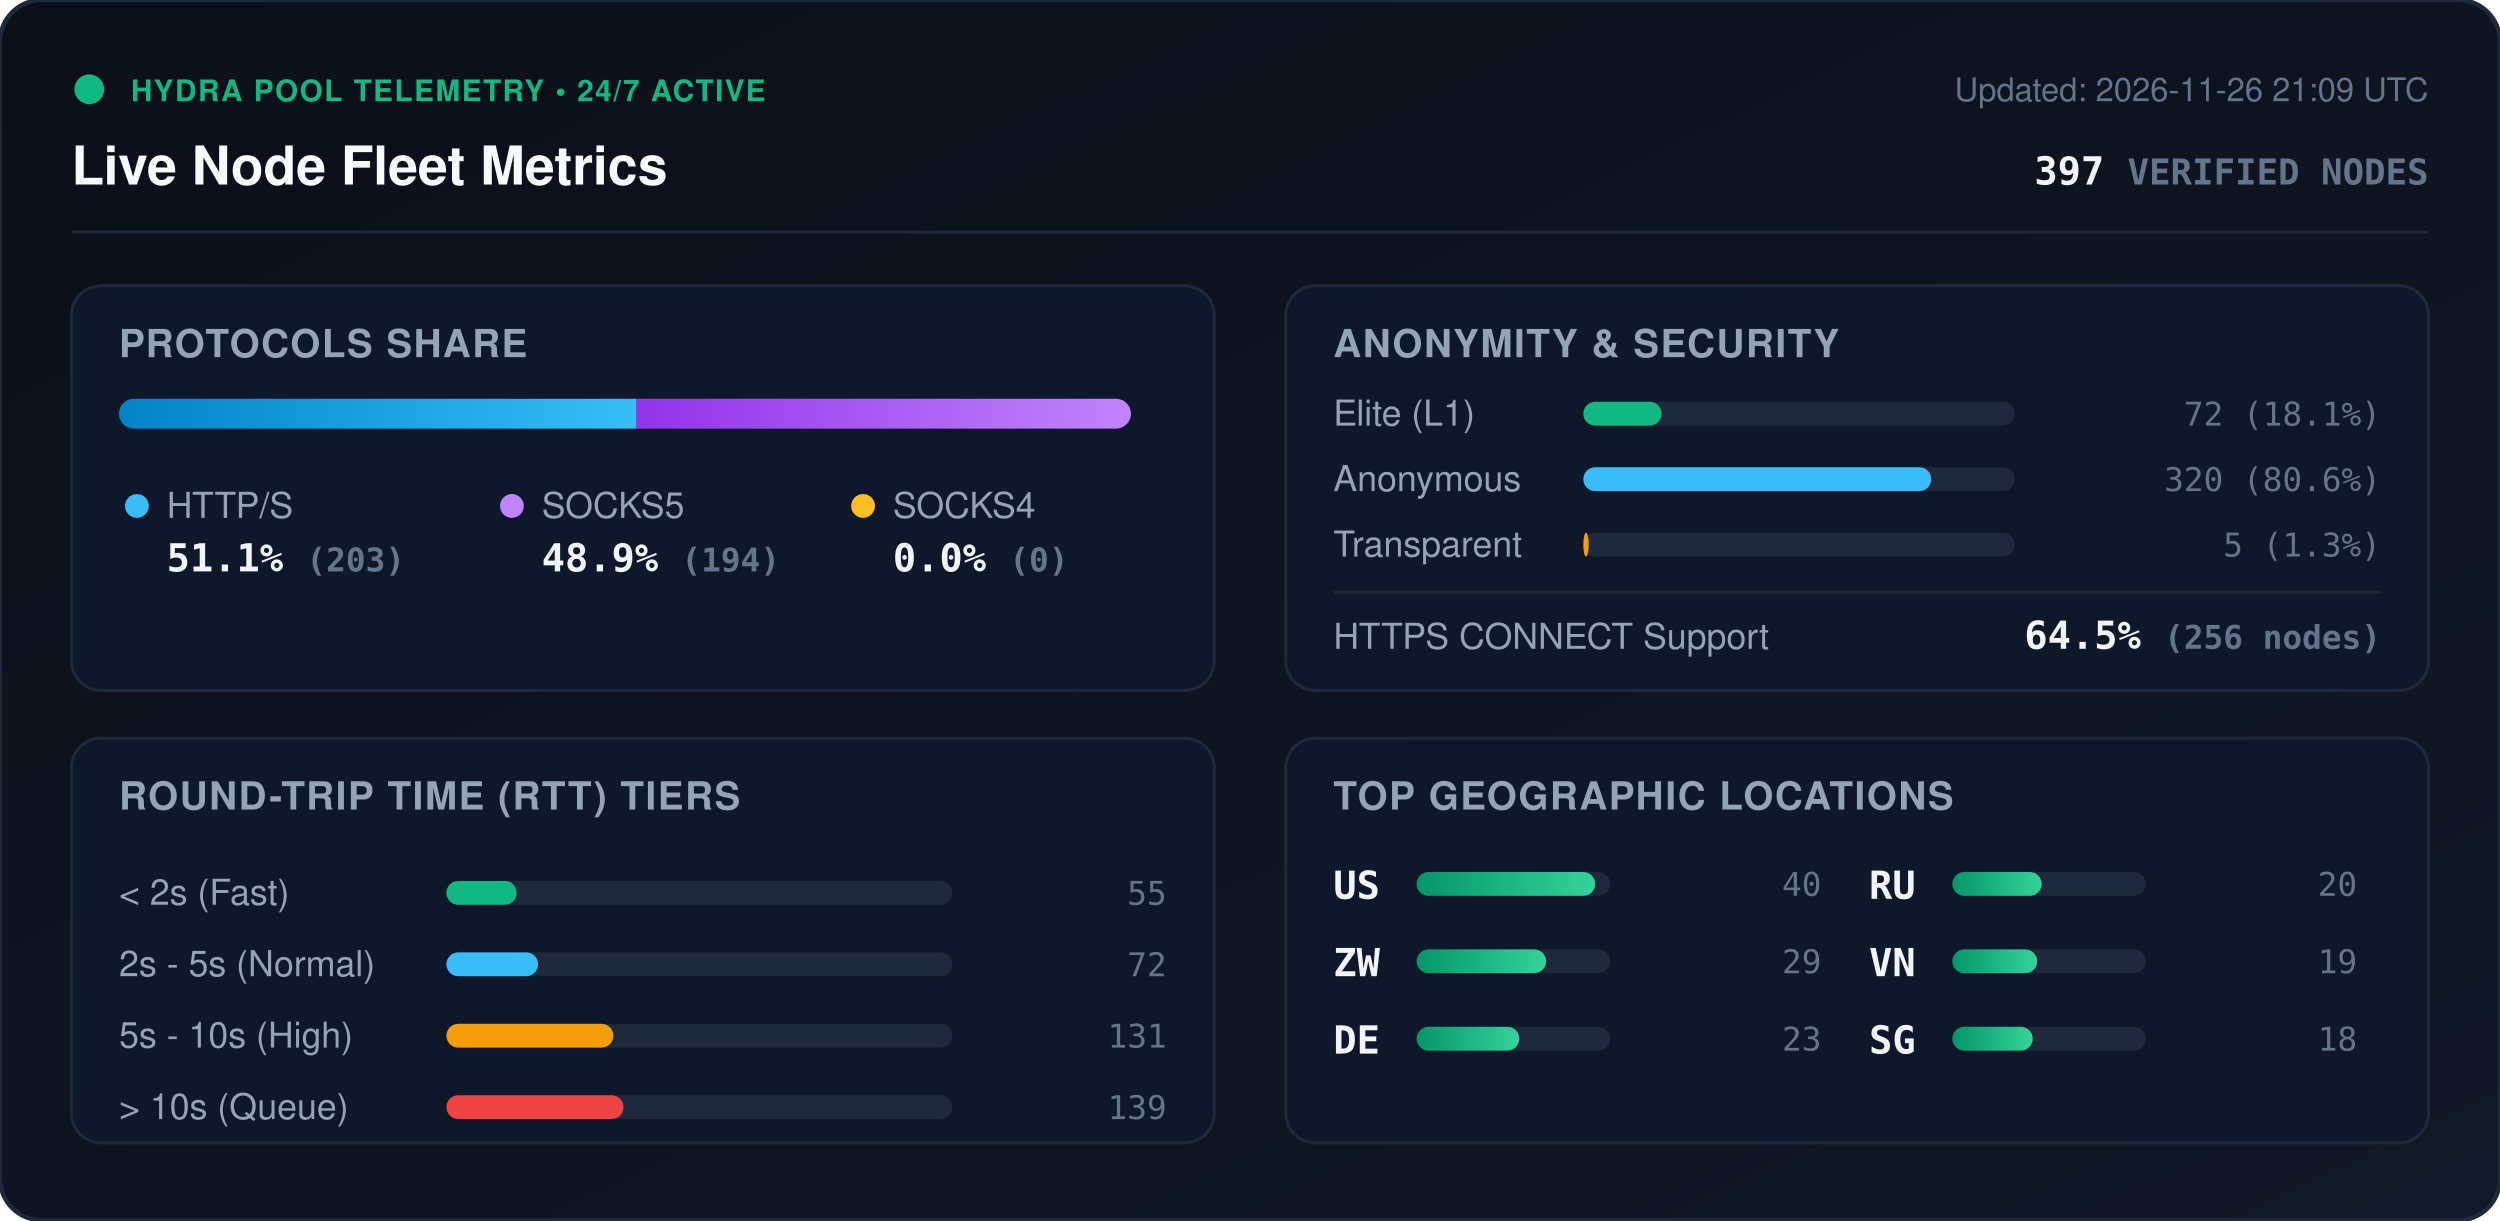
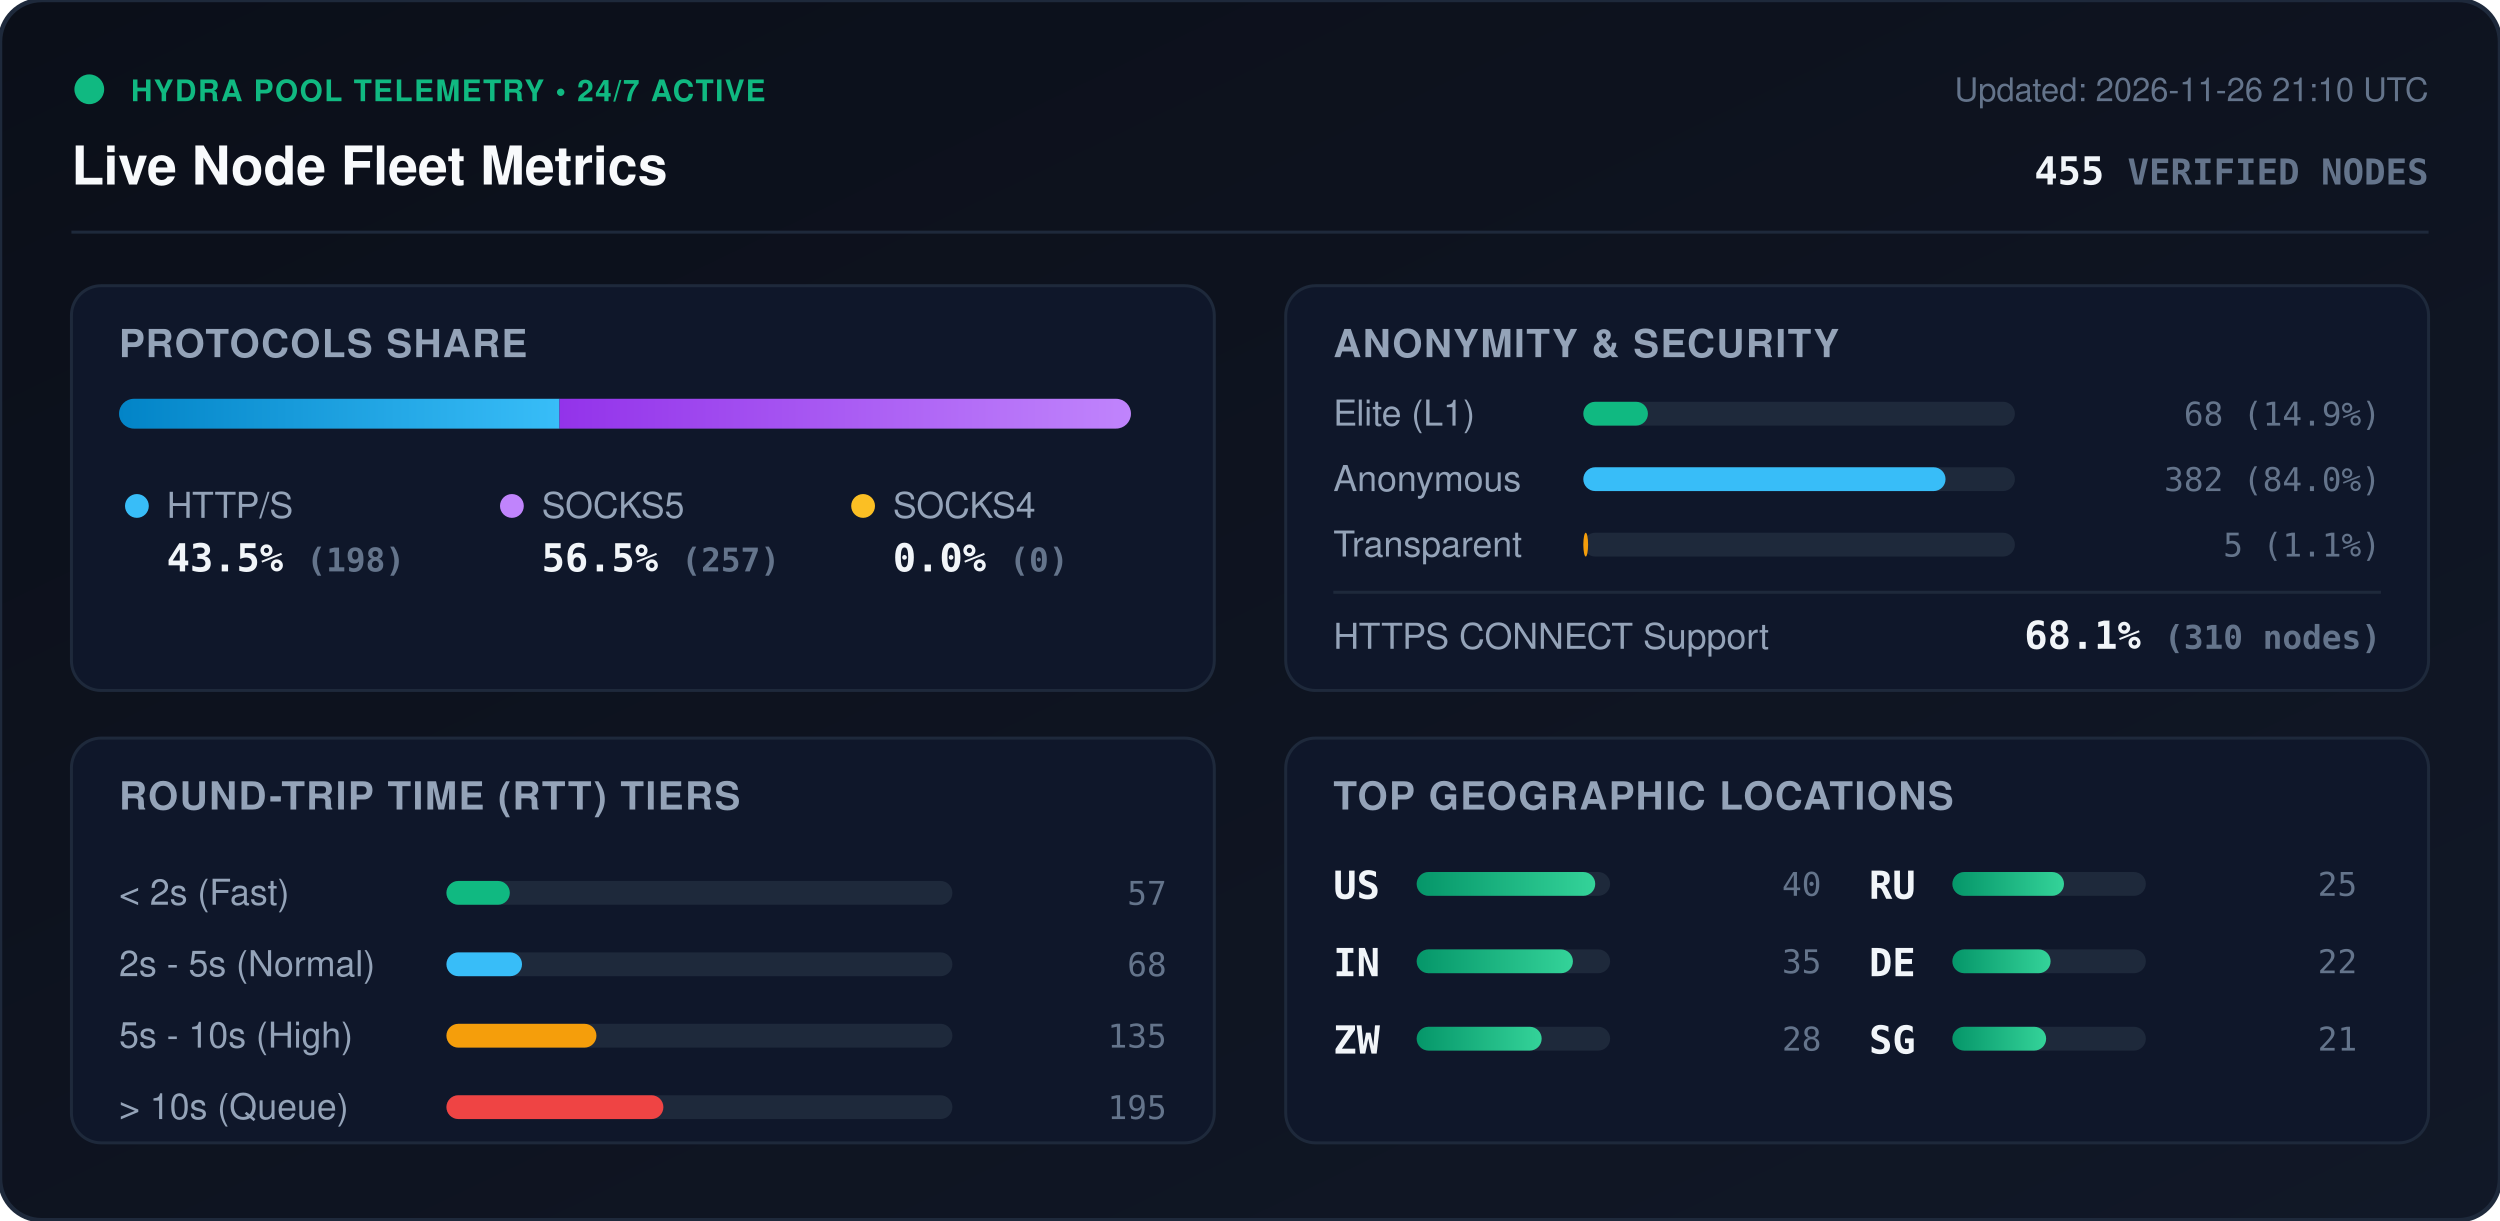
<svg xmlns="http://www.w3.org/2000/svg" viewBox="0 0 840 410" width="840" height="410" style="max-width: 100%; height: auto;">
  <defs>
    <linearGradient id="bg" x1="0%" y1="0%" x2="100%" y2="100%">
      <stop offset="0%" stop-color="#0b0f19" />
      <stop offset="100%" stop-color="#111827" />
    </linearGradient>
    <linearGradient id="bar-http" x1="0%" y1="0%" x2="100%" y2="0%">
      <stop offset="0%" stop-color="#0284c7" />
      <stop offset="100%" stop-color="#38bdf8" />
    </linearGradient>
    <linearGradient id="bar-socks5" x1="0%" y1="0%" x2="100%" y2="0%">
      <stop offset="0%" stop-color="#9333ea" />
      <stop offset="100%" stop-color="#c084fc" />
    </linearGradient>
    <linearGradient id="bar-socks4" x1="0%" y1="0%" x2="100%" y2="0%">
      <stop offset="0%" stop-color="#d97706" />
      <stop offset="100%" stop-color="#fbbf24" />
    </linearGradient>
    <linearGradient id="bar-green" x1="0%" y1="0%" x2="100%" y2="0%">
      <stop offset="0%" stop-color="#059669" />
      <stop offset="100%" stop-color="#34d399" />
    </linearGradient>
    <clipPath id="prog-track-clip">
      <rect width="340.0" height="10" rx="5" />
    </clipPath>
    <style>
      .title { font: 700 18px -apple-system, BlinkMacSystemFont, 'Segoe UI', Helvetica, Arial, sans-serif; fill: #f8fafc; }
      .sub { font: 500 11px -apple-system, BlinkMacSystemFont, 'Segoe UI', Helvetica, Arial, sans-serif; fill: #64748b; }
      .section-hdr { font: 600 13px -apple-system, BlinkMacSystemFont, 'Segoe UI', Helvetica, Arial, sans-serif; fill: #94a3b8; letter-spacing: 0.5px; }
      .metric-val { font: 700 13px -apple-system, BlinkMacSystemFont, 'Segoe UI', Helvetica, Arial, sans-serif; fill: #f1f5f9; }
      .metric-lbl { font: 500 12px -apple-system, BlinkMacSystemFont, 'Segoe UI', Helvetica, Arial, sans-serif; fill: #94a3b8; }
      .badge-txt { font: 700 10px -apple-system, BlinkMacSystemFont, 'Segoe UI', Helvetica, Arial, sans-serif; fill: #10b981; letter-spacing: 0.5px; }
      .mono { font-family: ui-monospace, SFMono-Regular, Menlo, Monaco, Consolas, monospace; }
      .pulse { animation: beacon 2s infinite ease-in-out; }
      @keyframes beacon { 0%, 100% { opacity: 1; } 50% { opacity: 0.35; } }
    </style>
  </defs>
  <rect width="840" height="410" rx="14" fill="url(#bg)" stroke="#1e293b" stroke-width="1.5" />
  <g transform="translate(24, 24)">
    <circle cx="6" cy="6" r="5" fill="#10b981" class="pulse" />
    <text x="20" y="10" class="badge-txt">HYDRA POOL TELEMETRY • 24/7 ACTIVE</text>
    <text x="0" y="38" class="title">Live Node Fleet Metrics</text>
-     <text x="792" y="10" text-anchor="end" class="sub">Updated: 2026-11-26 21:09 UTC</text>
-     <text x="792" y="38" text-anchor="end" class="metric-val mono" fill="#38bdf8">397 <tspan font-size="12" fill="#64748b">VERIFIED NODES</tspan>
+     <text x="792" y="10" text-anchor="end" class="sub">Updated: 2026-11-26 21:10 UTC</text>
+     <text x="792" y="38" text-anchor="end" class="metric-val mono" fill="#38bdf8">455 <tspan font-size="12" fill="#64748b">VERIFIED NODES</tspan>
    </text>
  </g>
  <line x1="24" y1="78" x2="816" y2="78" stroke="#1e293b" stroke-width="1" />
  <g transform="translate(24, 96)">
    <rect width="384" height="136" rx="10" fill="#0f172a" stroke="#1e293b" />
    <text x="16" y="24" class="section-hdr">PROTOCOLS SHARE</text>
    <g transform="translate(16, 38)">
      <rect width="340.0" height="10" rx="5" fill="#1e293b" />
      <g clip-path="url(#prog-track-clip)">
-         <rect x="0" width="173.9" height="10" fill="url(#bar-http)" />
-         <rect x="173.9" width="166.1" height="10" fill="url(#bar-socks5)" />
+         <rect x="0" width="148.0" height="10" fill="url(#bar-http)" />
+         <rect x="148.0" width="192.0" height="10" fill="url(#bar-socks5)" />
        <rect x="340.0" width="0.0" height="10" fill="url(#bar-socks4)" />
      </g>
    </g>
    <g transform="translate(16, 68)">
      <circle cx="6" cy="6" r="4" fill="#38bdf8" />
      <text x="16" y="10" class="metric-lbl">HTTP/S</text>
-       <text x="16" y="28" class="metric-val mono">51.1% <tspan font-size="11" fill="#64748b">(203)</tspan>
+       <text x="16" y="28" class="metric-val mono">43.5% <tspan font-size="11" fill="#64748b">(198)</tspan>
      </text>
      <circle cx="132" cy="6" r="4" fill="#c084fc" />
      <text x="142" y="10" class="metric-lbl">SOCKS5</text>
-       <text x="142" y="28" class="metric-val mono">48.9% <tspan font-size="11" fill="#64748b">(194)</tspan>
+       <text x="142" y="28" class="metric-val mono">56.5% <tspan font-size="11" fill="#64748b">(257)</tspan>
      </text>
      <circle cx="250" cy="6" r="4" fill="#fbbf24" />
      <text x="260" y="10" class="metric-lbl">SOCKS4</text>
      <text x="260" y="28" class="metric-val mono">0.0% <tspan font-size="11" fill="#64748b">(0)</tspan>
      </text>
    </g>
  </g>
  <g transform="translate(432, 96)">
    <rect width="384" height="136" rx="10" fill="#0f172a" stroke="#1e293b" />
    <text x="16" y="24" class="section-hdr">ANONYMITY &amp; SECURITY</text>
    <text x="16" y="47" class="metric-lbl">Elite (L1)</text>
    <rect x="100" y="39" width="145.0" height="8" rx="4" fill="#1e293b" />
-     <rect x="100" y="39" width="26.3" height="8" rx="4" fill="#10b981" />
-     <text x="368" y="47" text-anchor="end" class="mono sub" fill="#e2e8f0">72 (18.1%)</text>
+     <rect x="100" y="39" width="21.7" height="8" rx="4" fill="#10b981" />
+     <text x="368" y="47" text-anchor="end" class="mono sub" fill="#e2e8f0">68 (14.9%)</text>
    <text x="16" y="69" class="metric-lbl">Anonymous</text>
    <rect x="100" y="61" width="145.0" height="8" rx="4" fill="#1e293b" />
-     <rect x="100" y="61" width="116.9" height="8" rx="4" fill="#38bdf8" />
-     <text x="368" y="69" text-anchor="end" class="mono sub" fill="#e2e8f0">320 (80.6%)</text>
+     <rect x="100" y="61" width="121.7" height="8" rx="4" fill="#38bdf8" />
+     <text x="368" y="69" text-anchor="end" class="mono sub" fill="#e2e8f0">382 (84.0%)</text>
    <text x="16" y="91" class="metric-lbl">Transparent</text>
    <rect x="100" y="83" width="145.0" height="8" rx="4" fill="#1e293b" />
-     <rect x="100" y="83" width="1.8" height="8" rx="4" fill="#f59e0b" />
-     <text x="368" y="91" text-anchor="end" class="mono sub" fill="#e2e8f0">5 (1.3%)</text>
+     <rect x="100" y="83" width="1.6" height="8" rx="4" fill="#f59e0b" />
+     <text x="368" y="91" text-anchor="end" class="mono sub" fill="#e2e8f0">5 (1.1%)</text>
    <line x1="16" y1="103" x2="368" y2="103" stroke="#1e293b" stroke-width="1" />
    <text x="16" y="122" class="metric-lbl">HTTPS CONNECT Support</text>
-     <text x="368" y="122" text-anchor="end" class="metric-val mono" fill="#34d399">64.5% <tspan font-size="11" fill="#64748b">(256 nodes)</tspan>
+     <text x="368" y="122" text-anchor="end" class="metric-val mono" fill="#34d399">68.1% <tspan font-size="11" fill="#64748b">(310 nodes)</tspan>
    </text>
  </g>
  <g transform="translate(24, 248)">
    <rect width="384" height="136" rx="10" fill="#0f172a" stroke="#1e293b" />
    <text x="16" y="24" class="section-hdr">ROUND-TRIP TIME (RTT) TIERS</text>
    <g transform="translate(16, 42)">
      <text x="0" y="14" class="metric-lbl">&lt; 2s (Fast)</text>
      <rect x="110" y="6" width="170" height="8" rx="4" fill="#1e293b" />
-       <rect x="110" y="6" width="23.6" height="8" rx="4" fill="#10b981" />
-       <text x="352" y="14" text-anchor="end" class="mono sub">55</text>
+       <rect x="110" y="6" width="21.3" height="8" rx="4" fill="#10b981" />
+       <text x="352" y="14" text-anchor="end" class="mono sub">57</text>
      <text x="0" y="38" class="metric-lbl">2s - 5s (Normal)</text>
      <rect x="110" y="30" width="170" height="8" rx="4" fill="#1e293b" />
-       <rect x="110" y="30" width="30.8" height="8" rx="4" fill="#38bdf8" />
-       <text x="352" y="38" text-anchor="end" class="mono sub">72</text>
+       <rect x="110" y="30" width="25.4" height="8" rx="4" fill="#38bdf8" />
+       <text x="352" y="38" text-anchor="end" class="mono sub">68</text>
      <text x="0" y="62" class="metric-lbl">5s - 10s (High)</text>
      <rect x="110" y="54" width="170" height="8" rx="4" fill="#1e293b" />
-       <rect x="110" y="54" width="56.1" height="8" rx="4" fill="#f59e0b" />
-       <text x="352" y="62" text-anchor="end" class="mono sub">131</text>
+       <rect x="110" y="54" width="50.4" height="8" rx="4" fill="#f59e0b" />
+       <text x="352" y="62" text-anchor="end" class="mono sub">135</text>
      <text x="0" y="86" class="metric-lbl">&gt; 10s (Queue)</text>
      <rect x="110" y="78" width="170" height="8" rx="4" fill="#1e293b" />
-       <rect x="110" y="78" width="59.5" height="8" rx="4" fill="#ef4444" />
-       <text x="352" y="86" text-anchor="end" class="mono sub">139</text>
+       <rect x="110" y="78" width="72.9" height="8" rx="4" fill="#ef4444" />
+       <text x="352" y="86" text-anchor="end" class="mono sub">195</text>
    </g>
  </g>
  <g transform="translate(432, 248)">
    <rect width="384" height="136" rx="10" fill="#0f172a" stroke="#1e293b" />
    <text x="16" y="24" class="section-hdr">TOP GEOGRAPHIC LOCATIONS</text>
    <g transform="translate(16, 42)">
      <g transform="translate(0, 0)">
        <text x="0" y="12" class="mono metric-val" font-size="12">US</text>
        <rect x="28" y="3" width="65" height="8" rx="4" fill="#1e293b" />
        <rect x="28" y="3" width="60.0" height="8" rx="4" fill="url(#bar-green)" />
        <text x="164" y="11" text-anchor="end" class="mono sub">40</text>
      </g>
      <g transform="translate(0, 26)">
+         <text x="0" y="12" class="mono metric-val" font-size="12">IN</text>
+         <rect x="28" y="3" width="65" height="8" rx="4" fill="#1e293b" />
+         <rect x="28" y="3" width="52.5" height="8" rx="4" fill="url(#bar-green)" />
+         <text x="164" y="11" text-anchor="end" class="mono sub">35</text>
+       </g>
+       <g transform="translate(0, 52)">
        <text x="0" y="12" class="mono metric-val" font-size="12">ZW</text>
        <rect x="28" y="3" width="65" height="8" rx="4" fill="#1e293b" />
-         <rect x="28" y="3" width="43.5" height="8" rx="4" fill="url(#bar-green)" />
-         <text x="164" y="11" text-anchor="end" class="mono sub">29</text>
-       </g>
-       <g transform="translate(0, 52)">
-         <text x="0" y="12" class="mono metric-val" font-size="12">DE</text>
-         <rect x="28" y="3" width="65" height="8" rx="4" fill="#1e293b" />
-         <rect x="28" y="3" width="34.5" height="8" rx="4" fill="url(#bar-green)" />
-         <text x="164" y="11" text-anchor="end" class="mono sub">23</text>
+         <rect x="28" y="3" width="42.0" height="8" rx="4" fill="url(#bar-green)" />
+         <text x="164" y="11" text-anchor="end" class="mono sub">28</text>
      </g>
      <g transform="translate(180, 0)">
        <text x="0" y="12" class="mono metric-val" font-size="12">RU</text>
        <rect x="28" y="3" width="65" height="8" rx="4" fill="#1e293b" />
-         <rect x="28" y="3" width="30.0" height="8" rx="4" fill="url(#bar-green)" />
-         <text x="164" y="11" text-anchor="end" class="mono sub">20</text>
+         <rect x="28" y="3" width="37.5" height="8" rx="4" fill="url(#bar-green)" />
+         <text x="164" y="11" text-anchor="end" class="mono sub">25</text>
      </g>
      <g transform="translate(180, 26)">
-         <text x="0" y="12" class="mono metric-val" font-size="12">VN</text>
+         <text x="0" y="12" class="mono metric-val" font-size="12">DE</text>
        <rect x="28" y="3" width="65" height="8" rx="4" fill="#1e293b" />
-         <rect x="28" y="3" width="28.5" height="8" rx="4" fill="url(#bar-green)" />
-         <text x="164" y="11" text-anchor="end" class="mono sub">19</text>
+         <rect x="28" y="3" width="33.0" height="8" rx="4" fill="url(#bar-green)" />
+         <text x="164" y="11" text-anchor="end" class="mono sub">22</text>
      </g>
      <g transform="translate(180, 52)">
        <text x="0" y="12" class="mono metric-val" font-size="12">SG</text>
        <rect x="28" y="3" width="65" height="8" rx="4" fill="#1e293b" />
-         <rect x="28" y="3" width="27.0" height="8" rx="4" fill="url(#bar-green)" />
-         <text x="164" y="11" text-anchor="end" class="mono sub">18</text>
+         <rect x="28" y="3" width="31.5" height="8" rx="4" fill="url(#bar-green)" />
+         <text x="164" y="11" text-anchor="end" class="mono sub">21</text>
      </g>
    </g>
  </g>
</svg>
